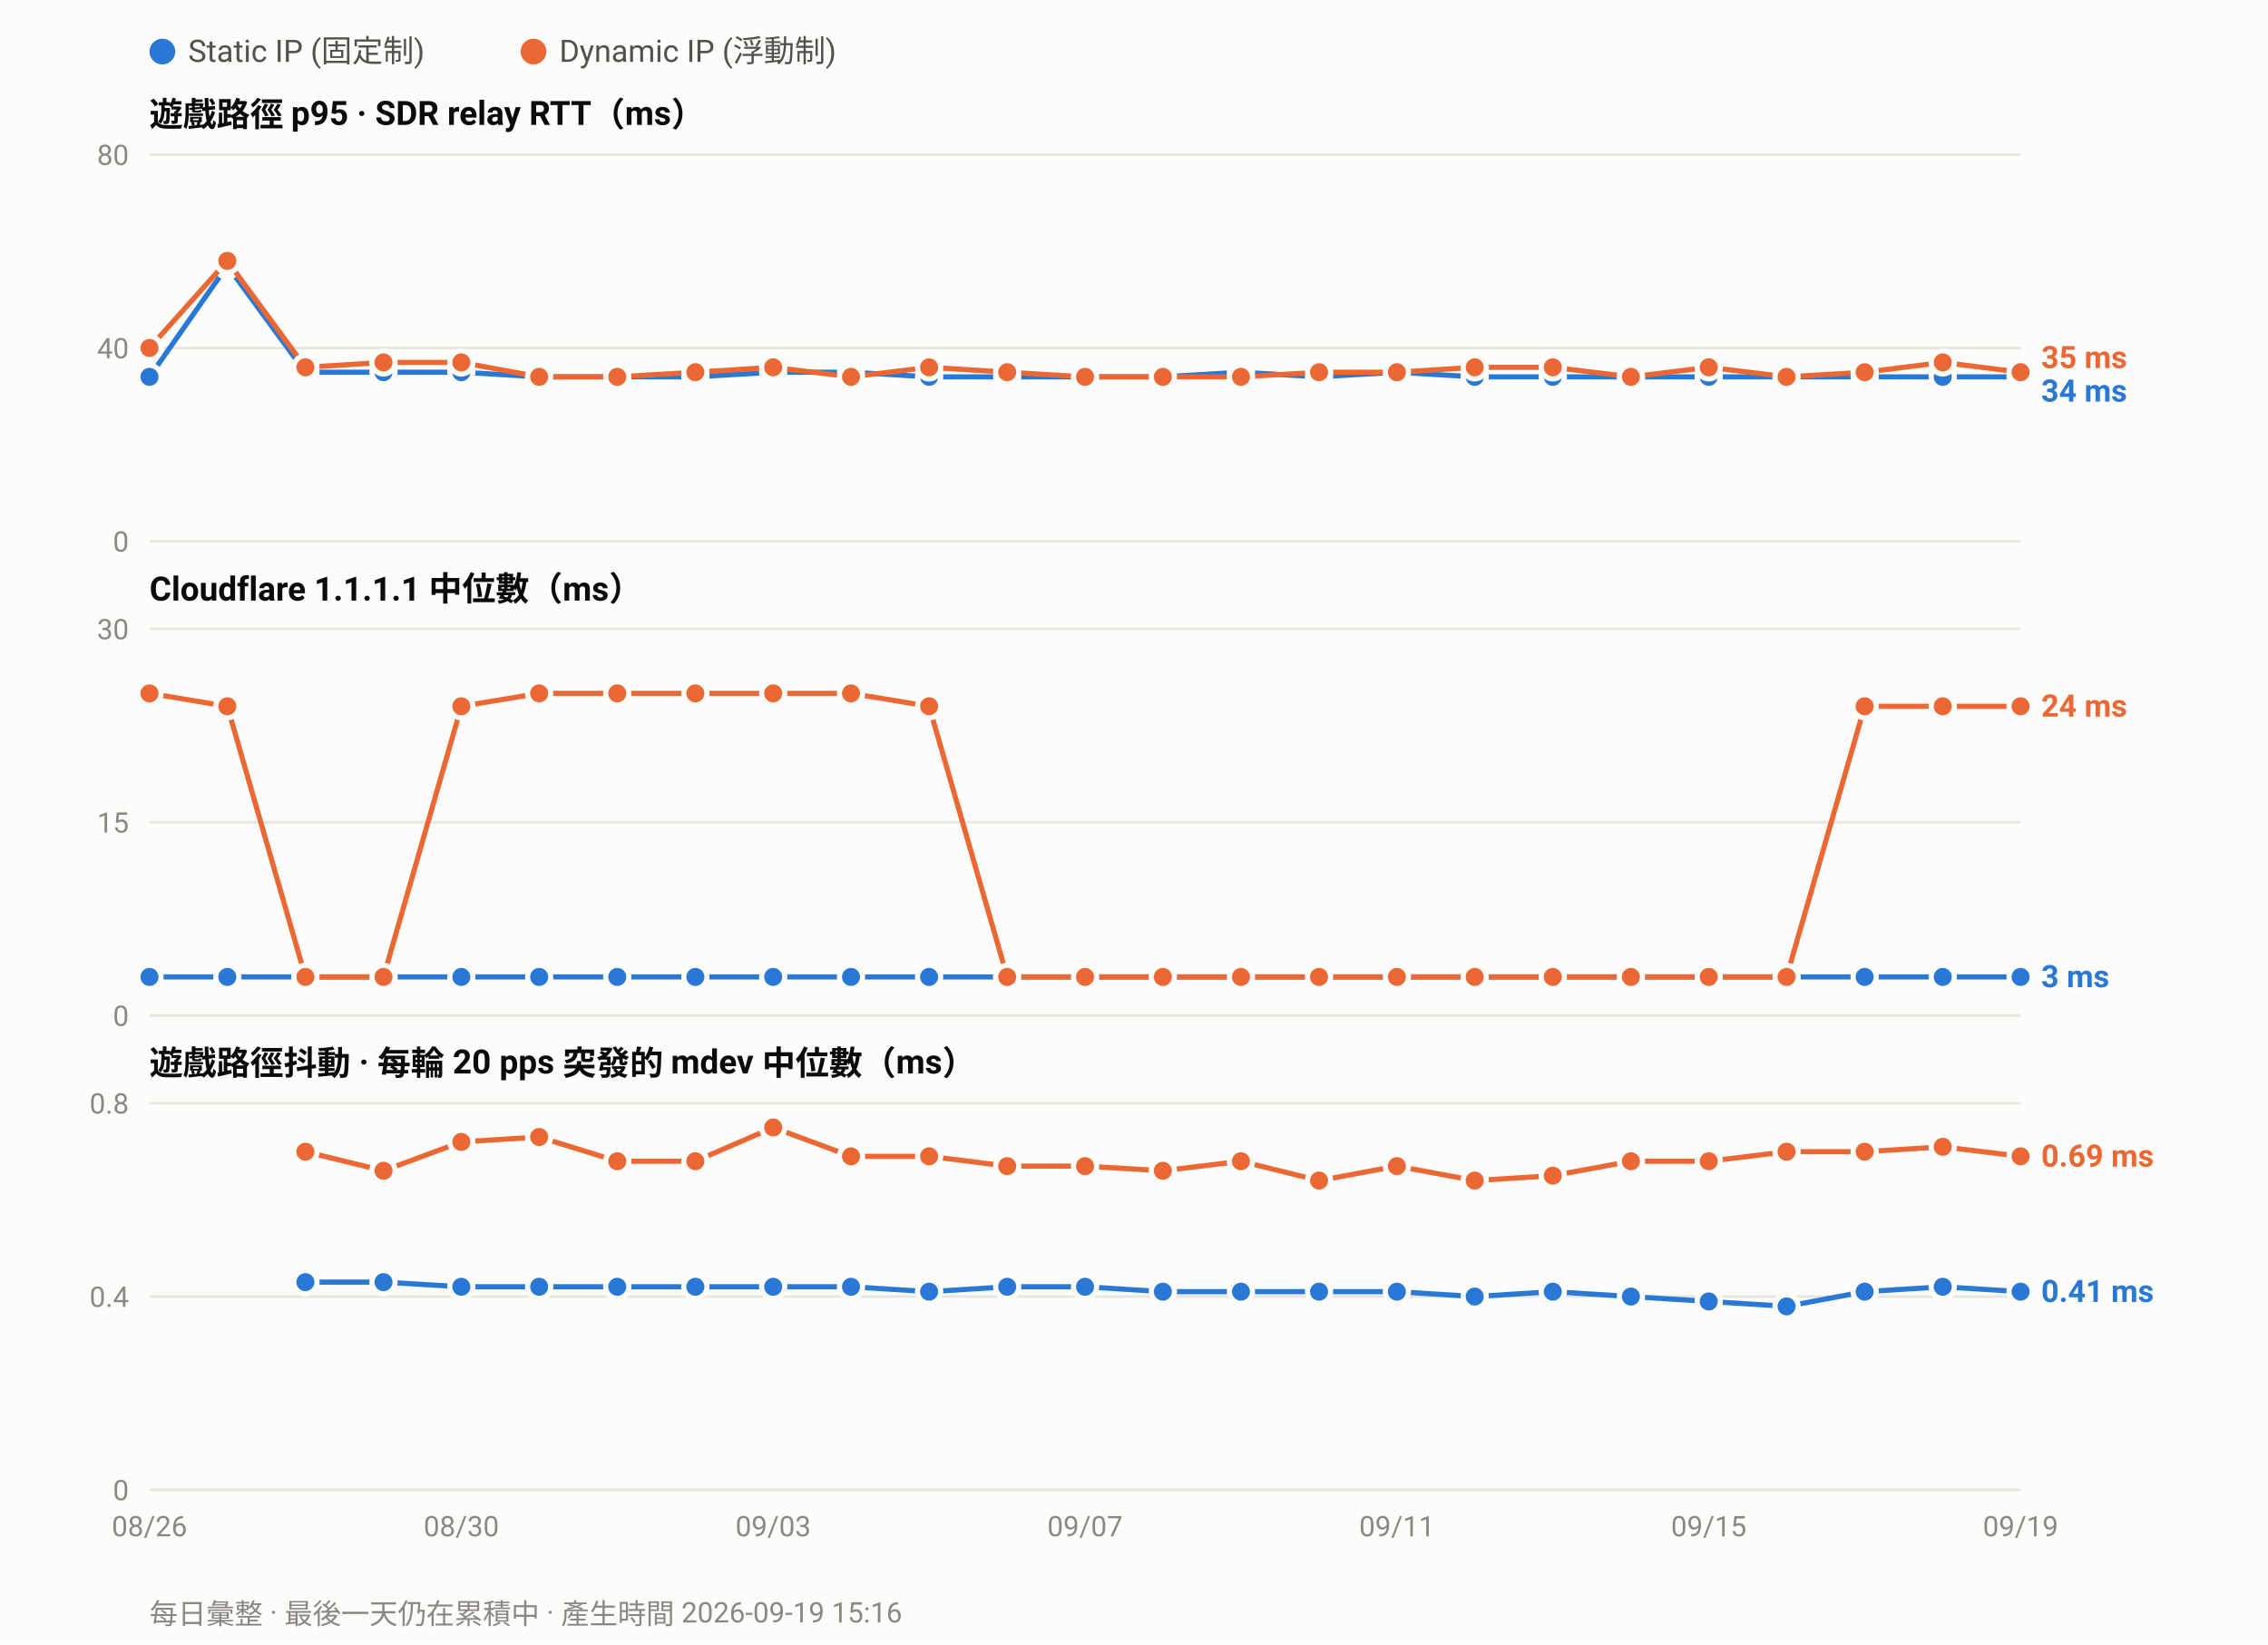
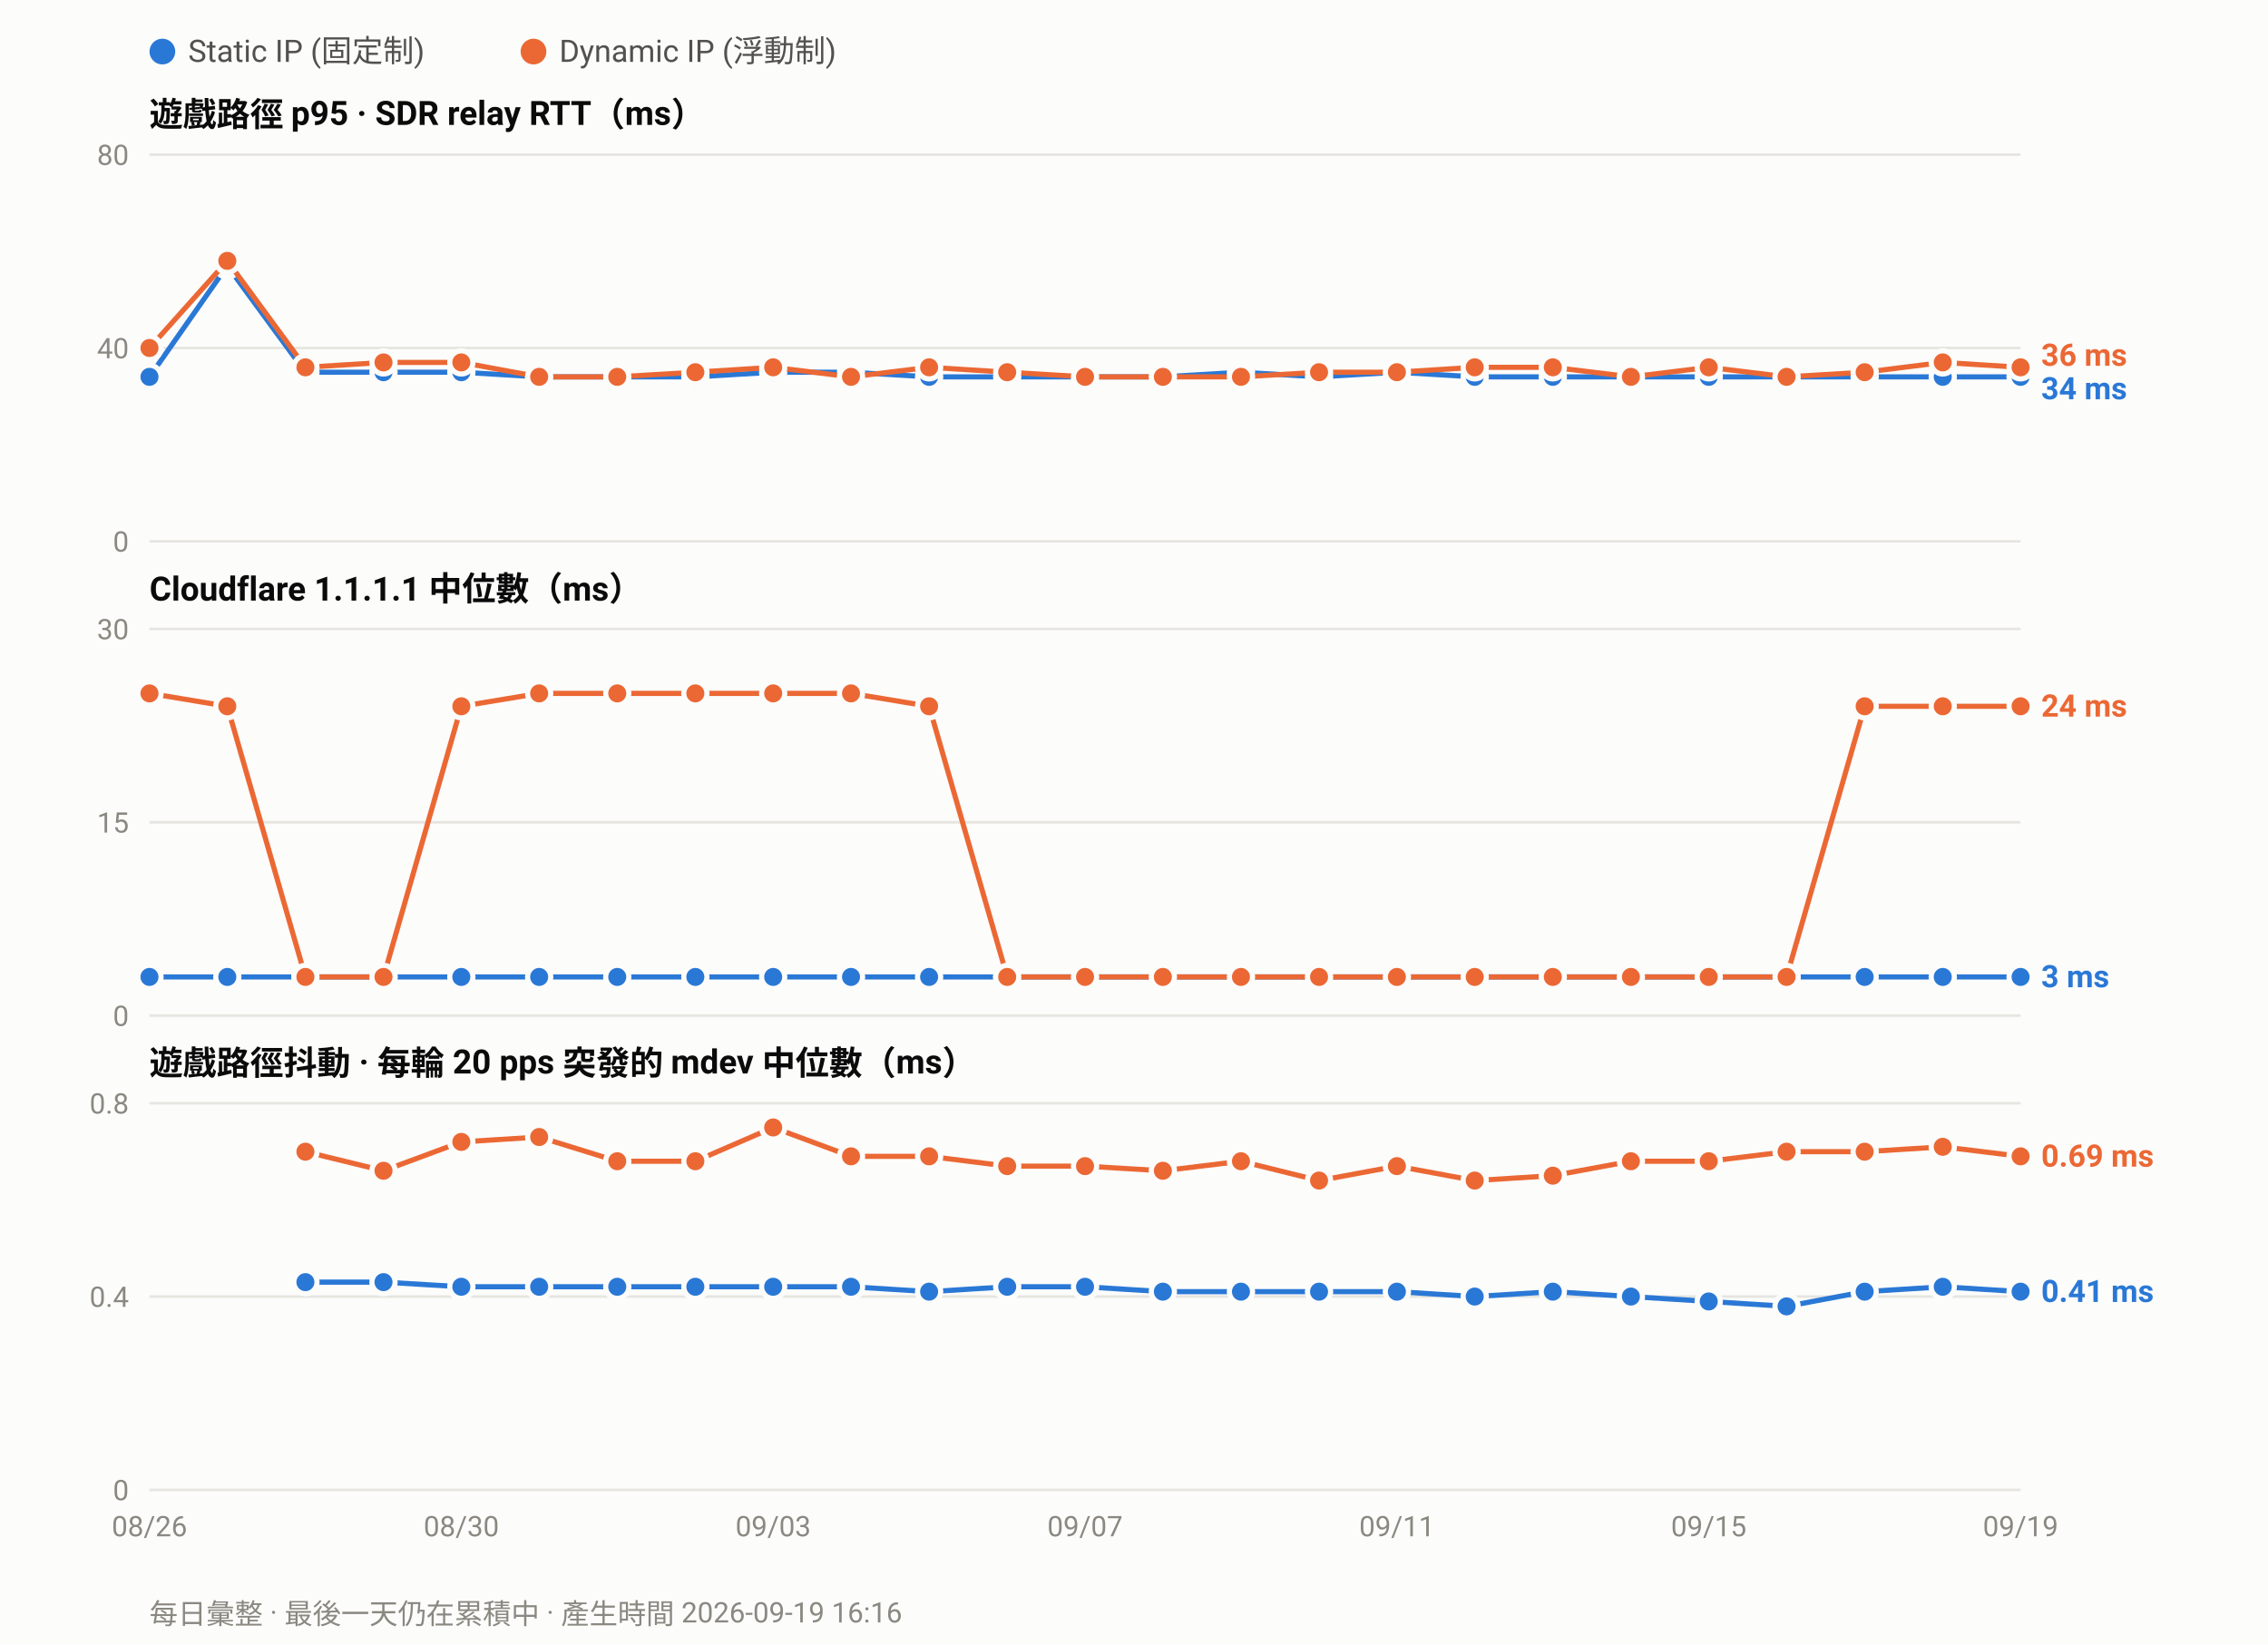
<svg xmlns="http://www.w3.org/2000/svg" width="880" height="638" viewBox="0 0 880 638" font-family="ui-sans-serif,-apple-system,Segoe UI,Roboto,Helvetica,Arial,sans-serif">
  <rect width="880" height="638" fill="#fcfcfb" />
  <circle cx="63.0" cy="20" r="5" fill="#2a78d6" />
  <text x="73.0" y="24" font-size="12" fill="#52514e">Static IP (固定制)</text>
  <circle cx="207.0" cy="20" r="5" fill="#eb6834" />
  <text x="217.0" y="24" font-size="12" fill="#52514e">Dynamic IP (浮動制)</text>
  <text x="58" y="49.0" font-size="13" font-weight="600" fill="#0b0b0b">遊戲路徑 p95 · SDR relay RTT（ms）</text>
  <line x1="58" y1="210.0" x2="784.0" y2="210.0" stroke="#e6e5e0" stroke-width="1" />
  <text x="50" y="214.0" font-size="11" text-anchor="end" fill="#8a8880">0</text>
  <line x1="58" y1="135.0" x2="784.0" y2="135.0" stroke="#e6e5e0" stroke-width="1" />
  <text x="50" y="139.0" font-size="11" text-anchor="end" fill="#8a8880">40</text>
  <line x1="58" y1="60.0" x2="784.0" y2="60.0" stroke="#e6e5e0" stroke-width="1" />
  <text x="50" y="64.0" font-size="11" text-anchor="end" fill="#8a8880">80</text>
  <polyline fill="none" stroke="#2a78d6" stroke-width="2" stroke-linejoin="round" points="58.0,146.2 88.2,103.1 118.5,144.4 148.8,144.4 179.0,144.4 209.2,146.2 239.5,146.2 269.8,146.2 300.0,144.4 330.2,144.4 360.5,146.2 390.8,146.2 421.0,146.2 451.2,146.2 481.5,144.4 511.8,146.2 542.0,144.4 572.2,146.2 602.5,146.2 632.8,146.2 663.0,146.2 693.2,146.2 723.5,146.2 753.8,146.2 784.0,146.2" />
  <circle cx="58.0" cy="146.2" r="4.5" fill="#2a78d6" stroke="#fcfcfb" stroke-width="2" />
  <circle cx="88.2" cy="103.1" r="4.5" fill="#2a78d6" stroke="#fcfcfb" stroke-width="2" />
  <circle cx="118.5" cy="144.4" r="4.5" fill="#2a78d6" stroke="#fcfcfb" stroke-width="2" />
  <circle cx="148.8" cy="144.4" r="4.5" fill="#2a78d6" stroke="#fcfcfb" stroke-width="2" />
  <circle cx="179.0" cy="144.4" r="4.5" fill="#2a78d6" stroke="#fcfcfb" stroke-width="2" />
  <circle cx="209.2" cy="146.2" r="4.5" fill="#2a78d6" stroke="#fcfcfb" stroke-width="2" />
  <circle cx="239.5" cy="146.2" r="4.5" fill="#2a78d6" stroke="#fcfcfb" stroke-width="2" />
  <circle cx="269.8" cy="146.2" r="4.5" fill="#2a78d6" stroke="#fcfcfb" stroke-width="2" />
  <circle cx="300.0" cy="144.4" r="4.5" fill="#2a78d6" stroke="#fcfcfb" stroke-width="2" />
  <circle cx="330.2" cy="144.4" r="4.5" fill="#2a78d6" stroke="#fcfcfb" stroke-width="2" />
  <circle cx="360.5" cy="146.2" r="4.5" fill="#2a78d6" stroke="#fcfcfb" stroke-width="2" />
  <circle cx="390.8" cy="146.2" r="4.5" fill="#2a78d6" stroke="#fcfcfb" stroke-width="2" />
  <circle cx="421.0" cy="146.2" r="4.5" fill="#2a78d6" stroke="#fcfcfb" stroke-width="2" />
  <circle cx="451.2" cy="146.2" r="4.5" fill="#2a78d6" stroke="#fcfcfb" stroke-width="2" />
  <circle cx="481.5" cy="144.4" r="4.5" fill="#2a78d6" stroke="#fcfcfb" stroke-width="2" />
  <circle cx="511.8" cy="146.2" r="4.5" fill="#2a78d6" stroke="#fcfcfb" stroke-width="2" />
  <circle cx="542.0" cy="144.4" r="4.5" fill="#2a78d6" stroke="#fcfcfb" stroke-width="2" />
  <circle cx="572.2" cy="146.2" r="4.5" fill="#2a78d6" stroke="#fcfcfb" stroke-width="2" />
  <circle cx="602.5" cy="146.2" r="4.5" fill="#2a78d6" stroke="#fcfcfb" stroke-width="2" />
  <circle cx="632.8" cy="146.2" r="4.5" fill="#2a78d6" stroke="#fcfcfb" stroke-width="2" />
  <circle cx="663.0" cy="146.2" r="4.5" fill="#2a78d6" stroke="#fcfcfb" stroke-width="2" />
  <circle cx="693.2" cy="146.2" r="4.5" fill="#2a78d6" stroke="#fcfcfb" stroke-width="2" />
  <circle cx="723.5" cy="146.2" r="4.5" fill="#2a78d6" stroke="#fcfcfb" stroke-width="2" />
  <circle cx="753.8" cy="146.2" r="4.5" fill="#2a78d6" stroke="#fcfcfb" stroke-width="2" />
  <circle cx="784.0" cy="146.2" r="4.5" fill="#2a78d6" stroke="#fcfcfb" stroke-width="2" />
-   <polyline fill="none" stroke="#eb6834" stroke-width="2" stroke-linejoin="round" points="58.0,135.0 88.2,101.2 118.5,142.5 148.8,140.6 179.0,140.6 209.2,146.2 239.5,146.2 269.8,144.4 300.0,142.5 330.2,146.2 360.5,142.5 390.8,144.4 421.0,146.2 451.2,146.2 481.5,146.2 511.8,144.4 542.0,144.4 572.2,142.5 602.5,142.5 632.8,146.2 663.0,142.5 693.2,146.2 723.5,144.4 753.8,140.6 784.0,144.4" />
+   <polyline fill="none" stroke="#eb6834" stroke-width="2" stroke-linejoin="round" points="58.0,135.0 88.2,101.2 118.5,142.5 148.8,140.6 179.0,140.6 209.2,146.2 239.5,146.2 269.8,144.4 300.0,142.5 330.2,146.2 360.5,142.5 390.8,144.4 421.0,146.2 451.2,146.2 481.5,146.2 511.8,144.4 542.0,144.4 572.2,142.5 602.5,142.5 632.8,146.2 663.0,142.5 693.2,146.2 723.5,144.4 753.8,140.6 784.0,142.5" />
  <circle cx="58.0" cy="135.0" r="4.5" fill="#eb6834" stroke="#fcfcfb" stroke-width="2" />
  <circle cx="88.2" cy="101.2" r="4.5" fill="#eb6834" stroke="#fcfcfb" stroke-width="2" />
  <circle cx="118.5" cy="142.5" r="4.5" fill="#eb6834" stroke="#fcfcfb" stroke-width="2" />
  <circle cx="148.8" cy="140.6" r="4.5" fill="#eb6834" stroke="#fcfcfb" stroke-width="2" />
  <circle cx="179.0" cy="140.6" r="4.5" fill="#eb6834" stroke="#fcfcfb" stroke-width="2" />
  <circle cx="209.2" cy="146.2" r="4.5" fill="#eb6834" stroke="#fcfcfb" stroke-width="2" />
  <circle cx="239.5" cy="146.2" r="4.5" fill="#eb6834" stroke="#fcfcfb" stroke-width="2" />
  <circle cx="269.8" cy="144.4" r="4.5" fill="#eb6834" stroke="#fcfcfb" stroke-width="2" />
  <circle cx="300.0" cy="142.5" r="4.5" fill="#eb6834" stroke="#fcfcfb" stroke-width="2" />
  <circle cx="330.2" cy="146.2" r="4.5" fill="#eb6834" stroke="#fcfcfb" stroke-width="2" />
  <circle cx="360.5" cy="142.5" r="4.5" fill="#eb6834" stroke="#fcfcfb" stroke-width="2" />
  <circle cx="390.8" cy="144.4" r="4.5" fill="#eb6834" stroke="#fcfcfb" stroke-width="2" />
  <circle cx="421.0" cy="146.2" r="4.5" fill="#eb6834" stroke="#fcfcfb" stroke-width="2" />
  <circle cx="451.2" cy="146.2" r="4.5" fill="#eb6834" stroke="#fcfcfb" stroke-width="2" />
  <circle cx="481.5" cy="146.2" r="4.5" fill="#eb6834" stroke="#fcfcfb" stroke-width="2" />
  <circle cx="511.8" cy="144.4" r="4.5" fill="#eb6834" stroke="#fcfcfb" stroke-width="2" />
  <circle cx="542.0" cy="144.4" r="4.5" fill="#eb6834" stroke="#fcfcfb" stroke-width="2" />
  <circle cx="572.2" cy="142.5" r="4.5" fill="#eb6834" stroke="#fcfcfb" stroke-width="2" />
  <circle cx="602.5" cy="142.5" r="4.5" fill="#eb6834" stroke="#fcfcfb" stroke-width="2" />
  <circle cx="632.8" cy="146.2" r="4.5" fill="#eb6834" stroke="#fcfcfb" stroke-width="2" />
  <circle cx="663.0" cy="142.5" r="4.5" fill="#eb6834" stroke="#fcfcfb" stroke-width="2" />
  <circle cx="693.2" cy="146.2" r="4.5" fill="#eb6834" stroke="#fcfcfb" stroke-width="2" />
  <circle cx="723.5" cy="144.4" r="4.5" fill="#eb6834" stroke="#fcfcfb" stroke-width="2" />
  <circle cx="753.8" cy="140.6" r="4.5" fill="#eb6834" stroke="#fcfcfb" stroke-width="2" />
-   <circle cx="784.0" cy="144.4" r="4.5" fill="#eb6834" stroke="#fcfcfb" stroke-width="2" />
-   <text x="792.0" y="142.8" font-size="12" font-weight="600" fill="#eb6834">35 ms</text>
-   <text x="792.0" y="155.8" font-size="12" font-weight="600" fill="#2a78d6">34 ms</text>
+   <circle cx="784.0" cy="142.5" r="4.5" fill="#eb6834" stroke="#fcfcfb" stroke-width="2" />
+   <text x="792.0" y="141.9" font-size="12" font-weight="600" fill="#eb6834">36 ms</text>
+   <text x="792.0" y="154.9" font-size="12" font-weight="600" fill="#2a78d6">34 ms</text>
  <text x="58" y="233.0" font-size="13" font-weight="600" fill="#0b0b0b">Cloudflare 1.1.1.1 中位數（ms）</text>
  <line x1="58" y1="394.0" x2="784.0" y2="394.0" stroke="#e6e5e0" stroke-width="1" />
  <text x="50" y="398.0" font-size="11" text-anchor="end" fill="#8a8880">0</text>
  <line x1="58" y1="319.0" x2="784.0" y2="319.0" stroke="#e6e5e0" stroke-width="1" />
  <text x="50" y="323.0" font-size="11" text-anchor="end" fill="#8a8880">15</text>
  <line x1="58" y1="244.0" x2="784.0" y2="244.0" stroke="#e6e5e0" stroke-width="1" />
  <text x="50" y="248.0" font-size="11" text-anchor="end" fill="#8a8880">30</text>
  <polyline fill="none" stroke="#2a78d6" stroke-width="2" stroke-linejoin="round" points="58.0,379.0 88.2,379.0 118.5,379.0 148.8,379.0 179.0,379.0 209.2,379.0 239.5,379.0 269.8,379.0 300.0,379.0 330.2,379.0 360.5,379.0 390.8,379.0 421.0,379.0 451.2,379.0 481.5,379.0 511.8,379.0 542.0,379.0 572.2,379.0 602.5,379.0 632.8,379.0 663.0,379.0 693.2,379.0 723.5,379.0 753.8,379.0 784.0,379.0" />
  <circle cx="58.0" cy="379.0" r="4.5" fill="#2a78d6" stroke="#fcfcfb" stroke-width="2" />
  <circle cx="88.2" cy="379.0" r="4.5" fill="#2a78d6" stroke="#fcfcfb" stroke-width="2" />
  <circle cx="118.5" cy="379.0" r="4.5" fill="#2a78d6" stroke="#fcfcfb" stroke-width="2" />
  <circle cx="148.8" cy="379.0" r="4.5" fill="#2a78d6" stroke="#fcfcfb" stroke-width="2" />
  <circle cx="179.0" cy="379.0" r="4.5" fill="#2a78d6" stroke="#fcfcfb" stroke-width="2" />
  <circle cx="209.2" cy="379.0" r="4.5" fill="#2a78d6" stroke="#fcfcfb" stroke-width="2" />
  <circle cx="239.5" cy="379.0" r="4.5" fill="#2a78d6" stroke="#fcfcfb" stroke-width="2" />
  <circle cx="269.8" cy="379.0" r="4.5" fill="#2a78d6" stroke="#fcfcfb" stroke-width="2" />
  <circle cx="300.0" cy="379.0" r="4.5" fill="#2a78d6" stroke="#fcfcfb" stroke-width="2" />
  <circle cx="330.2" cy="379.0" r="4.5" fill="#2a78d6" stroke="#fcfcfb" stroke-width="2" />
  <circle cx="360.5" cy="379.0" r="4.5" fill="#2a78d6" stroke="#fcfcfb" stroke-width="2" />
  <circle cx="390.8" cy="379.0" r="4.5" fill="#2a78d6" stroke="#fcfcfb" stroke-width="2" />
  <circle cx="421.0" cy="379.0" r="4.5" fill="#2a78d6" stroke="#fcfcfb" stroke-width="2" />
  <circle cx="451.2" cy="379.0" r="4.5" fill="#2a78d6" stroke="#fcfcfb" stroke-width="2" />
  <circle cx="481.5" cy="379.0" r="4.5" fill="#2a78d6" stroke="#fcfcfb" stroke-width="2" />
  <circle cx="511.8" cy="379.0" r="4.5" fill="#2a78d6" stroke="#fcfcfb" stroke-width="2" />
  <circle cx="542.0" cy="379.0" r="4.5" fill="#2a78d6" stroke="#fcfcfb" stroke-width="2" />
  <circle cx="572.2" cy="379.0" r="4.5" fill="#2a78d6" stroke="#fcfcfb" stroke-width="2" />
  <circle cx="602.5" cy="379.0" r="4.5" fill="#2a78d6" stroke="#fcfcfb" stroke-width="2" />
  <circle cx="632.8" cy="379.0" r="4.5" fill="#2a78d6" stroke="#fcfcfb" stroke-width="2" />
  <circle cx="663.0" cy="379.0" r="4.5" fill="#2a78d6" stroke="#fcfcfb" stroke-width="2" />
  <circle cx="693.2" cy="379.0" r="4.5" fill="#2a78d6" stroke="#fcfcfb" stroke-width="2" />
  <circle cx="723.5" cy="379.0" r="4.5" fill="#2a78d6" stroke="#fcfcfb" stroke-width="2" />
  <circle cx="753.8" cy="379.0" r="4.5" fill="#2a78d6" stroke="#fcfcfb" stroke-width="2" />
  <circle cx="784.0" cy="379.0" r="4.5" fill="#2a78d6" stroke="#fcfcfb" stroke-width="2" />
  <polyline fill="none" stroke="#eb6834" stroke-width="2" stroke-linejoin="round" points="58.0,269.0 88.2,274.0 118.5,379.0 148.8,379.0 179.0,274.0 209.2,269.0 239.5,269.0 269.8,269.0 300.0,269.0 330.2,269.0 360.5,274.0 390.8,379.0 421.0,379.0 451.2,379.0 481.5,379.0 511.8,379.0 542.0,379.0 572.2,379.0 602.5,379.0 632.8,379.0 663.0,379.0 693.2,379.0 723.5,274.0 753.8,274.0 784.0,274.0" />
  <circle cx="58.0" cy="269.0" r="4.5" fill="#eb6834" stroke="#fcfcfb" stroke-width="2" />
  <circle cx="88.2" cy="274.0" r="4.5" fill="#eb6834" stroke="#fcfcfb" stroke-width="2" />
  <circle cx="118.5" cy="379.0" r="4.5" fill="#eb6834" stroke="#fcfcfb" stroke-width="2" />
  <circle cx="148.8" cy="379.0" r="4.5" fill="#eb6834" stroke="#fcfcfb" stroke-width="2" />
  <circle cx="179.0" cy="274.0" r="4.5" fill="#eb6834" stroke="#fcfcfb" stroke-width="2" />
  <circle cx="209.2" cy="269.0" r="4.5" fill="#eb6834" stroke="#fcfcfb" stroke-width="2" />
  <circle cx="239.5" cy="269.0" r="4.5" fill="#eb6834" stroke="#fcfcfb" stroke-width="2" />
  <circle cx="269.8" cy="269.0" r="4.5" fill="#eb6834" stroke="#fcfcfb" stroke-width="2" />
  <circle cx="300.0" cy="269.0" r="4.5" fill="#eb6834" stroke="#fcfcfb" stroke-width="2" />
  <circle cx="330.2" cy="269.0" r="4.5" fill="#eb6834" stroke="#fcfcfb" stroke-width="2" />
  <circle cx="360.5" cy="274.0" r="4.5" fill="#eb6834" stroke="#fcfcfb" stroke-width="2" />
  <circle cx="390.8" cy="379.0" r="4.5" fill="#eb6834" stroke="#fcfcfb" stroke-width="2" />
  <circle cx="421.0" cy="379.0" r="4.5" fill="#eb6834" stroke="#fcfcfb" stroke-width="2" />
  <circle cx="451.2" cy="379.0" r="4.5" fill="#eb6834" stroke="#fcfcfb" stroke-width="2" />
  <circle cx="481.5" cy="379.0" r="4.5" fill="#eb6834" stroke="#fcfcfb" stroke-width="2" />
  <circle cx="511.8" cy="379.0" r="4.5" fill="#eb6834" stroke="#fcfcfb" stroke-width="2" />
  <circle cx="542.0" cy="379.0" r="4.5" fill="#eb6834" stroke="#fcfcfb" stroke-width="2" />
  <circle cx="572.2" cy="379.0" r="4.5" fill="#eb6834" stroke="#fcfcfb" stroke-width="2" />
  <circle cx="602.5" cy="379.0" r="4.5" fill="#eb6834" stroke="#fcfcfb" stroke-width="2" />
  <circle cx="632.8" cy="379.0" r="4.5" fill="#eb6834" stroke="#fcfcfb" stroke-width="2" />
  <circle cx="663.0" cy="379.0" r="4.5" fill="#eb6834" stroke="#fcfcfb" stroke-width="2" />
  <circle cx="693.2" cy="379.0" r="4.5" fill="#eb6834" stroke="#fcfcfb" stroke-width="2" />
  <circle cx="723.5" cy="274.0" r="4.5" fill="#eb6834" stroke="#fcfcfb" stroke-width="2" />
  <circle cx="753.8" cy="274.0" r="4.5" fill="#eb6834" stroke="#fcfcfb" stroke-width="2" />
  <circle cx="784.0" cy="274.0" r="4.5" fill="#eb6834" stroke="#fcfcfb" stroke-width="2" />
  <text x="792.0" y="278.0" font-size="12" font-weight="600" fill="#eb6834">24 ms</text>
  <text x="792.0" y="383.0" font-size="12" font-weight="600" fill="#2a78d6">3 ms</text>
  <text x="58" y="417.0" font-size="13" font-weight="600" fill="#0b0b0b">遊戲路徑抖動 · 每輪 20 pps 突發的 mdev 中位數（ms）</text>
  <line x1="58" y1="578.0" x2="784.0" y2="578.0" stroke="#e6e5e0" stroke-width="1" />
  <text x="50" y="582.0" font-size="11" text-anchor="end" fill="#8a8880">0</text>
  <line x1="58" y1="503.0" x2="784.0" y2="503.0" stroke="#e6e5e0" stroke-width="1" />
  <text x="50" y="507.0" font-size="11" text-anchor="end" fill="#8a8880">0.4</text>
  <line x1="58" y1="428.0" x2="784.0" y2="428.0" stroke="#e6e5e0" stroke-width="1" />
  <text x="50" y="432.0" font-size="11" text-anchor="end" fill="#8a8880">0.8</text>
  <polyline fill="none" stroke="#2a78d6" stroke-width="2" stroke-linejoin="round" points="118.5,497.4 148.8,497.4 179.0,499.2 209.2,499.2 239.5,499.2 269.8,499.2 300.0,499.2 330.2,499.2 360.5,501.1 390.8,499.2 421.0,499.2 451.2,501.1 481.5,501.1 511.8,501.1 542.0,501.1 572.2,503.0 602.5,501.1 632.8,503.0 663.0,504.9 693.2,506.8 723.5,501.1 753.8,499.2 784.0,501.1" />
  <circle cx="118.5" cy="497.4" r="4.5" fill="#2a78d6" stroke="#fcfcfb" stroke-width="2" />
  <circle cx="148.8" cy="497.4" r="4.5" fill="#2a78d6" stroke="#fcfcfb" stroke-width="2" />
  <circle cx="179.0" cy="499.2" r="4.5" fill="#2a78d6" stroke="#fcfcfb" stroke-width="2" />
  <circle cx="209.2" cy="499.2" r="4.5" fill="#2a78d6" stroke="#fcfcfb" stroke-width="2" />
  <circle cx="239.5" cy="499.2" r="4.5" fill="#2a78d6" stroke="#fcfcfb" stroke-width="2" />
  <circle cx="269.8" cy="499.2" r="4.5" fill="#2a78d6" stroke="#fcfcfb" stroke-width="2" />
  <circle cx="300.0" cy="499.2" r="4.5" fill="#2a78d6" stroke="#fcfcfb" stroke-width="2" />
  <circle cx="330.2" cy="499.2" r="4.5" fill="#2a78d6" stroke="#fcfcfb" stroke-width="2" />
  <circle cx="360.5" cy="501.1" r="4.5" fill="#2a78d6" stroke="#fcfcfb" stroke-width="2" />
  <circle cx="390.8" cy="499.2" r="4.5" fill="#2a78d6" stroke="#fcfcfb" stroke-width="2" />
  <circle cx="421.0" cy="499.2" r="4.5" fill="#2a78d6" stroke="#fcfcfb" stroke-width="2" />
  <circle cx="451.2" cy="501.1" r="4.5" fill="#2a78d6" stroke="#fcfcfb" stroke-width="2" />
  <circle cx="481.5" cy="501.1" r="4.5" fill="#2a78d6" stroke="#fcfcfb" stroke-width="2" />
  <circle cx="511.8" cy="501.1" r="4.5" fill="#2a78d6" stroke="#fcfcfb" stroke-width="2" />
  <circle cx="542.0" cy="501.1" r="4.5" fill="#2a78d6" stroke="#fcfcfb" stroke-width="2" />
  <circle cx="572.2" cy="503.0" r="4.5" fill="#2a78d6" stroke="#fcfcfb" stroke-width="2" />
  <circle cx="602.5" cy="501.1" r="4.5" fill="#2a78d6" stroke="#fcfcfb" stroke-width="2" />
  <circle cx="632.8" cy="503.0" r="4.5" fill="#2a78d6" stroke="#fcfcfb" stroke-width="2" />
  <circle cx="663.0" cy="504.9" r="4.5" fill="#2a78d6" stroke="#fcfcfb" stroke-width="2" />
  <circle cx="693.2" cy="506.8" r="4.5" fill="#2a78d6" stroke="#fcfcfb" stroke-width="2" />
  <circle cx="723.5" cy="501.1" r="4.5" fill="#2a78d6" stroke="#fcfcfb" stroke-width="2" />
  <circle cx="753.8" cy="499.2" r="4.5" fill="#2a78d6" stroke="#fcfcfb" stroke-width="2" />
  <circle cx="784.0" cy="501.1" r="4.5" fill="#2a78d6" stroke="#fcfcfb" stroke-width="2" />
  <polyline fill="none" stroke="#eb6834" stroke-width="2" stroke-linejoin="round" points="118.5,446.8 148.8,454.2 179.0,443.0 209.2,441.1 239.5,450.5 269.8,450.5 300.0,437.4 330.2,448.6 360.5,448.6 390.8,452.4 421.0,452.4 451.2,454.2 481.5,450.5 511.8,458.0 542.0,452.4 572.2,458.0 602.5,456.1 632.8,450.5 663.0,450.5 693.2,446.8 723.5,446.8 753.8,444.9 784.0,448.6" />
  <circle cx="118.5" cy="446.8" r="4.5" fill="#eb6834" stroke="#fcfcfb" stroke-width="2" />
  <circle cx="148.8" cy="454.2" r="4.5" fill="#eb6834" stroke="#fcfcfb" stroke-width="2" />
  <circle cx="179.0" cy="443.0" r="4.5" fill="#eb6834" stroke="#fcfcfb" stroke-width="2" />
  <circle cx="209.2" cy="441.1" r="4.5" fill="#eb6834" stroke="#fcfcfb" stroke-width="2" />
  <circle cx="239.5" cy="450.5" r="4.5" fill="#eb6834" stroke="#fcfcfb" stroke-width="2" />
  <circle cx="269.8" cy="450.5" r="4.5" fill="#eb6834" stroke="#fcfcfb" stroke-width="2" />
  <circle cx="300.0" cy="437.4" r="4.5" fill="#eb6834" stroke="#fcfcfb" stroke-width="2" />
  <circle cx="330.2" cy="448.6" r="4.5" fill="#eb6834" stroke="#fcfcfb" stroke-width="2" />
  <circle cx="360.5" cy="448.6" r="4.5" fill="#eb6834" stroke="#fcfcfb" stroke-width="2" />
  <circle cx="390.8" cy="452.4" r="4.5" fill="#eb6834" stroke="#fcfcfb" stroke-width="2" />
  <circle cx="421.0" cy="452.4" r="4.5" fill="#eb6834" stroke="#fcfcfb" stroke-width="2" />
  <circle cx="451.2" cy="454.2" r="4.5" fill="#eb6834" stroke="#fcfcfb" stroke-width="2" />
  <circle cx="481.5" cy="450.5" r="4.5" fill="#eb6834" stroke="#fcfcfb" stroke-width="2" />
  <circle cx="511.8" cy="458.0" r="4.5" fill="#eb6834" stroke="#fcfcfb" stroke-width="2" />
  <circle cx="542.0" cy="452.4" r="4.5" fill="#eb6834" stroke="#fcfcfb" stroke-width="2" />
  <circle cx="572.2" cy="458.0" r="4.5" fill="#eb6834" stroke="#fcfcfb" stroke-width="2" />
  <circle cx="602.5" cy="456.1" r="4.5" fill="#eb6834" stroke="#fcfcfb" stroke-width="2" />
  <circle cx="632.8" cy="450.5" r="4.5" fill="#eb6834" stroke="#fcfcfb" stroke-width="2" />
  <circle cx="663.0" cy="450.5" r="4.5" fill="#eb6834" stroke="#fcfcfb" stroke-width="2" />
  <circle cx="693.2" cy="446.8" r="4.5" fill="#eb6834" stroke="#fcfcfb" stroke-width="2" />
  <circle cx="723.5" cy="446.8" r="4.5" fill="#eb6834" stroke="#fcfcfb" stroke-width="2" />
  <circle cx="753.8" cy="444.9" r="4.5" fill="#eb6834" stroke="#fcfcfb" stroke-width="2" />
  <circle cx="784.0" cy="448.6" r="4.5" fill="#eb6834" stroke="#fcfcfb" stroke-width="2" />
  <text x="792.0" y="452.6" font-size="12" font-weight="600" fill="#eb6834">0.69 ms</text>
  <text x="792.0" y="505.1" font-size="12" font-weight="600" fill="#2a78d6">0.41 ms</text>
  <text x="58.0" y="596.0" font-size="11" text-anchor="middle" fill="#8a8880">08/26</text>
  <text x="179.0" y="596.0" font-size="11" text-anchor="middle" fill="#8a8880">08/30</text>
  <text x="300.0" y="596.0" font-size="11" text-anchor="middle" fill="#8a8880">09/03</text>
  <text x="421.0" y="596.0" font-size="11" text-anchor="middle" fill="#8a8880">09/07</text>
  <text x="542.0" y="596.0" font-size="11" text-anchor="middle" fill="#8a8880">09/11</text>
  <text x="663.0" y="596.0" font-size="11" text-anchor="middle" fill="#8a8880">09/15</text>
  <text x="784.0" y="596.0" font-size="11" text-anchor="middle" fill="#8a8880">09/19</text>
-   <text x="58" y="630" font-size="11" fill="#8a8880">每日彙整 · 最後一天仍在累積中 · 產生時間 2026-09-19 15:16</text>
+   <text x="58" y="630" font-size="11" fill="#8a8880">每日彙整 · 最後一天仍在累積中 · 產生時間 2026-09-19 16:16</text>
</svg>
